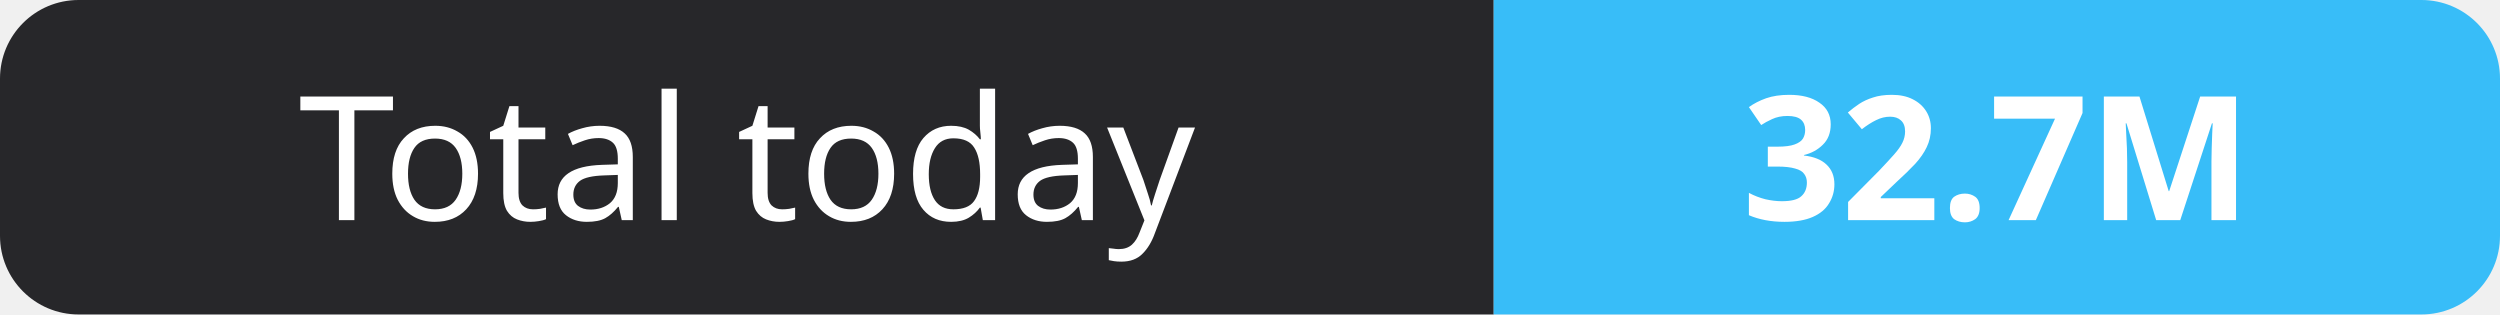
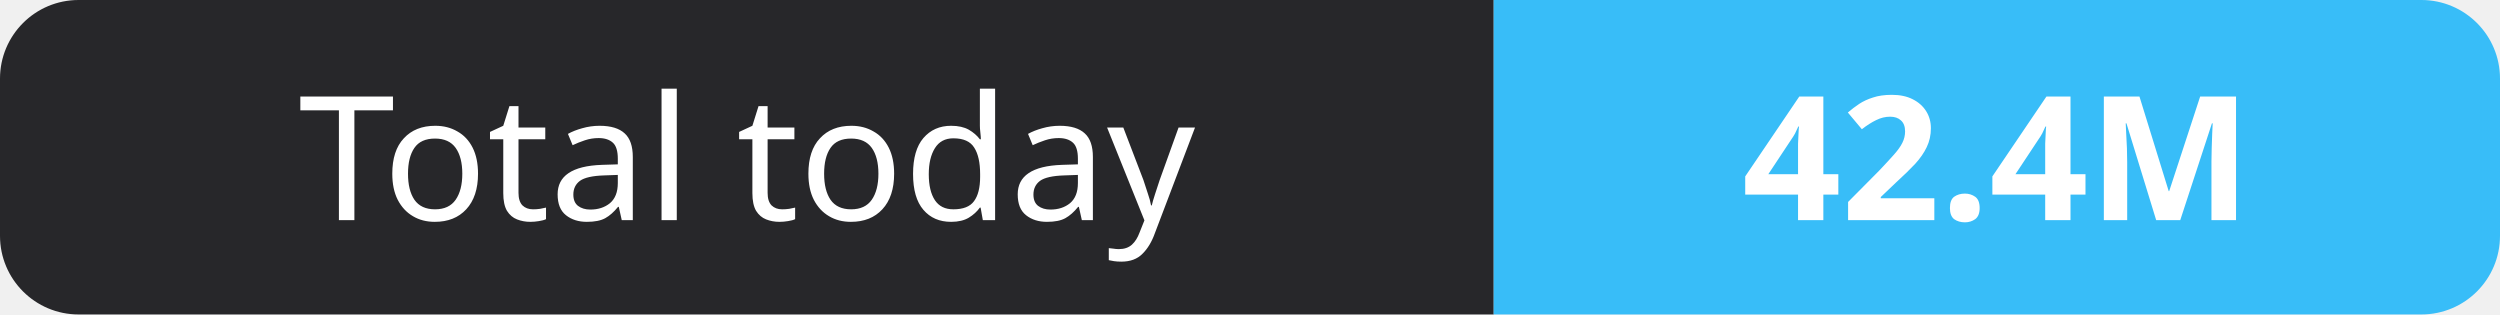
- <svg xmlns="http://www.w3.org/2000/svg" width="159" height="20" role="img" aria-label="Total today: 32.7M">
+ <svg xmlns="http://www.w3.org/2000/svg" width="159" height="20" role="img" aria-label="Total today: 42.4M">
  <clipPath id="r">
    <rect width="159" height="20" rx="5" fill="#fff" />
  </clipPath>
  <g clip-path="url(#r)">
    <rect width="95" height="20" fill="#27272a" />
    <rect x="95" width="64" height="20" fill="#38bdf8" />
  </g>
  <g fill="#fff" text-anchor="middle" font-family="Verdana,Geneva,sans-serif" font-size="11">
    <text x="47.5" y="14">Total today</text>
-     <text x="127.0" y="14" font-weight="700">32.7M</text>
+     <text x="127.0" y="14" font-weight="700">42.4M</text>
  </g>
</svg>
